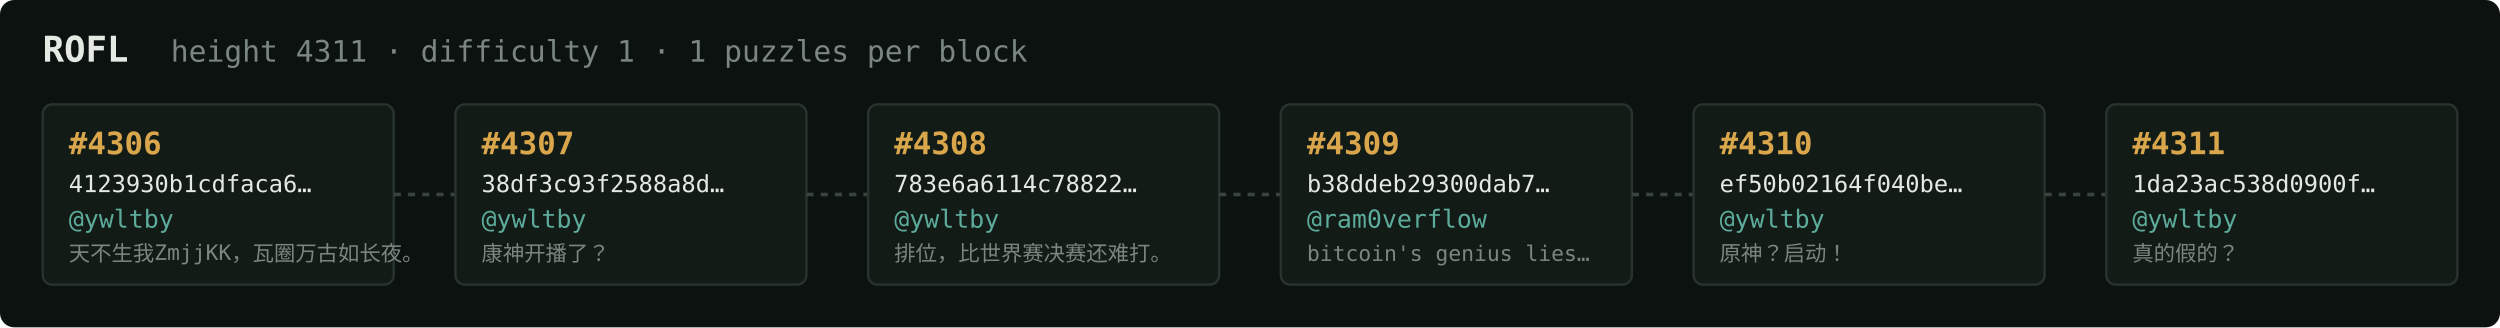
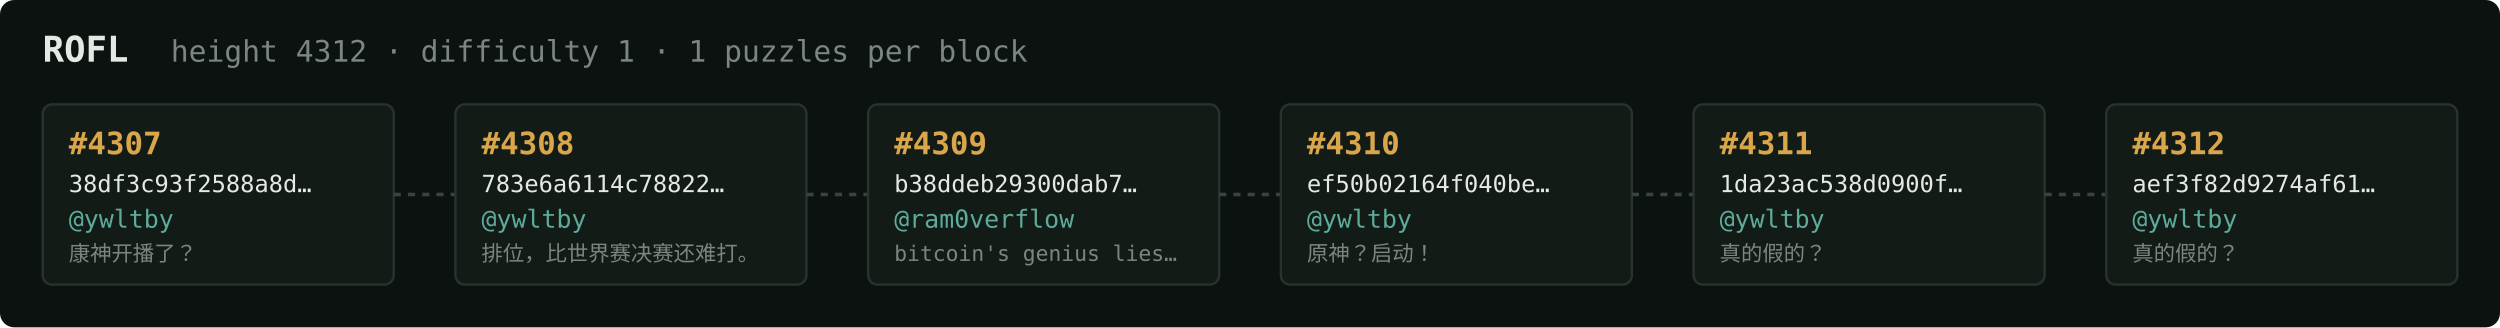
<svg xmlns="http://www.w3.org/2000/svg" width="1054" height="138" viewBox="0 0 1054 138" font-family="ui-monospace,SFMono-Regular,Menlo,monospace">
  <rect fill="#0c1210" width="1054" height="138" rx="6" />
  <text x="18" y="26" fill="#e5e9e3" font-size="15" font-weight="700">ROFL</text>
-   <text x="72" y="26" fill="#7a867f" font-size="12.5">height 4311 · difficulty 1 · 1 puzzles per block</text>
+   <text x="72" y="26" fill="#7a867f" font-size="12.5">height 4312 · difficulty 1 · 1 puzzles per block</text>
  <rect x="18" y="44" width="148" height="76" rx="4" fill="#131b17" stroke="#28332e" stroke-width="1" />
-   <text x="29" y="65" fill="#d9a64c" font-size="13" font-weight="700">#4306</text>
-   <text x="29" y="81" fill="#e5e9e3" font-size="10">4123930b1cdfaca6…</text>
+   <text x="29" y="65" fill="#d9a64c" font-size="13" font-weight="700">#4307</text>
+   <text x="29" y="81" fill="#e5e9e3" font-size="10">38df3c93f2588a8d…</text>
  <text x="29" y="96" fill="#5cab9b" font-size="10.5">@ywltby</text>
-   <text x="29" y="110" fill="#7a867f" font-size="9">天不生我ZmjjKK，瓦圈万古如长夜。</text>
+   <text x="29" y="110" fill="#7a867f" font-size="9">康神开播了？</text>
  <line x1="166" y1="82.0" x2="192" y2="82.0" stroke="#38443e" stroke-width="1.5" stroke-dasharray="3 3" />
  <rect x="192" y="44" width="148" height="76" rx="4" fill="#131b17" stroke="#28332e" stroke-width="1" />
-   <text x="203" y="65" fill="#d9a64c" font-size="13" font-weight="700">#4307</text>
-   <text x="203" y="81" fill="#e5e9e3" font-size="10">38df3c93f2588a8d…</text>
+   <text x="203" y="65" fill="#d9a64c" font-size="13" font-weight="700">#4308</text>
+   <text x="203" y="81" fill="#e5e9e3" font-size="10">783e6a6114c78822…</text>
  <text x="203" y="96" fill="#5cab9b" font-size="10.5">@ywltby</text>
-   <text x="203" y="110" fill="#7a867f" font-size="9">康神开播了？</text>
+   <text x="203" y="110" fill="#7a867f" font-size="9">排位，比世界赛决赛还难打。</text>
  <line x1="340" y1="82.0" x2="366" y2="82.0" stroke="#38443e" stroke-width="1.5" stroke-dasharray="3 3" />
  <rect x="366" y="44" width="148" height="76" rx="4" fill="#131b17" stroke="#28332e" stroke-width="1" />
-   <text x="377" y="65" fill="#d9a64c" font-size="13" font-weight="700">#4308</text>
-   <text x="377" y="81" fill="#e5e9e3" font-size="10">783e6a6114c78822…</text>
-   <text x="377" y="96" fill="#5cab9b" font-size="10.5">@ywltby</text>
-   <text x="377" y="110" fill="#7a867f" font-size="9">排位，比世界赛决赛还难打。</text>
+   <text x="377" y="65" fill="#d9a64c" font-size="13" font-weight="700">#4309</text>
+   <text x="377" y="81" fill="#e5e9e3" font-size="10">b38ddeb29300dab7…</text>
+   <text x="377" y="96" fill="#5cab9b" font-size="10.5">@ram0verflow</text>
+   <text x="377" y="110" fill="#7a867f" font-size="9">bitcoin's genius lies…</text>
  <line x1="514" y1="82.0" x2="540" y2="82.0" stroke="#38443e" stroke-width="1.5" stroke-dasharray="3 3" />
  <rect x="540" y="44" width="148" height="76" rx="4" fill="#131b17" stroke="#28332e" stroke-width="1" />
-   <text x="551" y="65" fill="#d9a64c" font-size="13" font-weight="700">#4309</text>
-   <text x="551" y="81" fill="#e5e9e3" font-size="10">b38ddeb29300dab7…</text>
-   <text x="551" y="96" fill="#5cab9b" font-size="10.5">@ram0verflow</text>
-   <text x="551" y="110" fill="#7a867f" font-size="9">bitcoin's genius lies…</text>
+   <text x="551" y="65" fill="#d9a64c" font-size="13" font-weight="700">#4310</text>
+   <text x="551" y="81" fill="#e5e9e3" font-size="10">ef50b02164f040be…</text>
+   <text x="551" y="96" fill="#5cab9b" font-size="10.5">@ywltby</text>
+   <text x="551" y="110" fill="#7a867f" font-size="9">原神？启动！</text>
  <line x1="688" y1="82.0" x2="714" y2="82.0" stroke="#38443e" stroke-width="1.5" stroke-dasharray="3 3" />
  <rect x="714" y="44" width="148" height="76" rx="4" fill="#131b17" stroke="#28332e" stroke-width="1" />
-   <text x="725" y="65" fill="#d9a64c" font-size="13" font-weight="700">#4310</text>
-   <text x="725" y="81" fill="#e5e9e3" font-size="10">ef50b02164f040be…</text>
+   <text x="725" y="65" fill="#d9a64c" font-size="13" font-weight="700">#4311</text>
+   <text x="725" y="81" fill="#e5e9e3" font-size="10">1da23ac538d0900f…</text>
  <text x="725" y="96" fill="#5cab9b" font-size="10.5">@ywltby</text>
-   <text x="725" y="110" fill="#7a867f" font-size="9">原神？启动！</text>
+   <text x="725" y="110" fill="#7a867f" font-size="9">真的假的？</text>
  <line x1="862" y1="82.0" x2="888" y2="82.0" stroke="#38443e" stroke-width="1.5" stroke-dasharray="3 3" />
  <rect x="888" y="44" width="148" height="76" rx="4" fill="#131b17" stroke="#28332e" stroke-width="1" />
-   <text x="899" y="65" fill="#d9a64c" font-size="13" font-weight="700">#4311</text>
-   <text x="899" y="81" fill="#e5e9e3" font-size="10">1da23ac538d0900f…</text>
+   <text x="899" y="65" fill="#d9a64c" font-size="13" font-weight="700">#4312</text>
+   <text x="899" y="81" fill="#e5e9e3" font-size="10">aef3f82d9274af61…</text>
  <text x="899" y="96" fill="#5cab9b" font-size="10.5">@ywltby</text>
  <text x="899" y="110" fill="#7a867f" font-size="9">真的假的？</text>
</svg>
